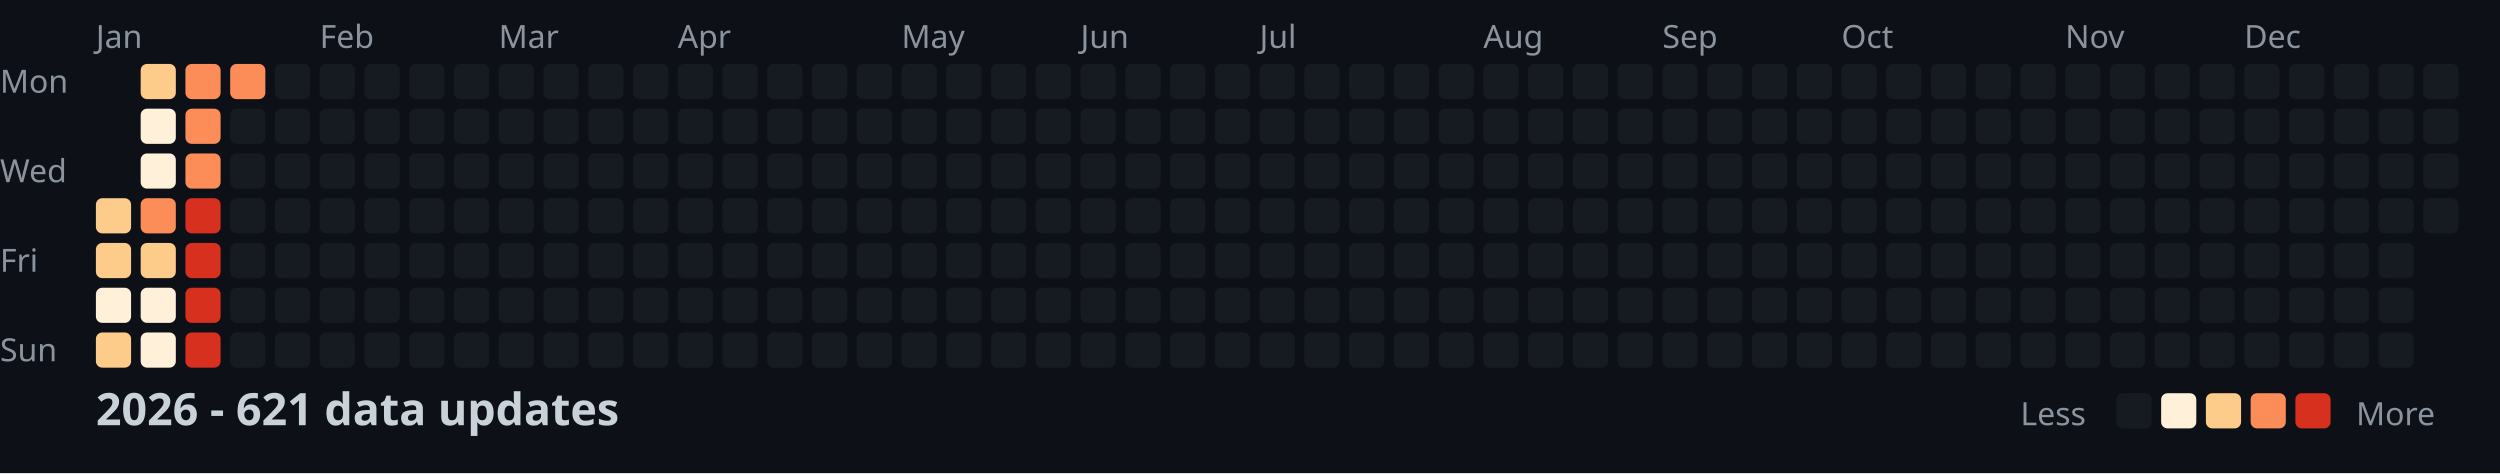
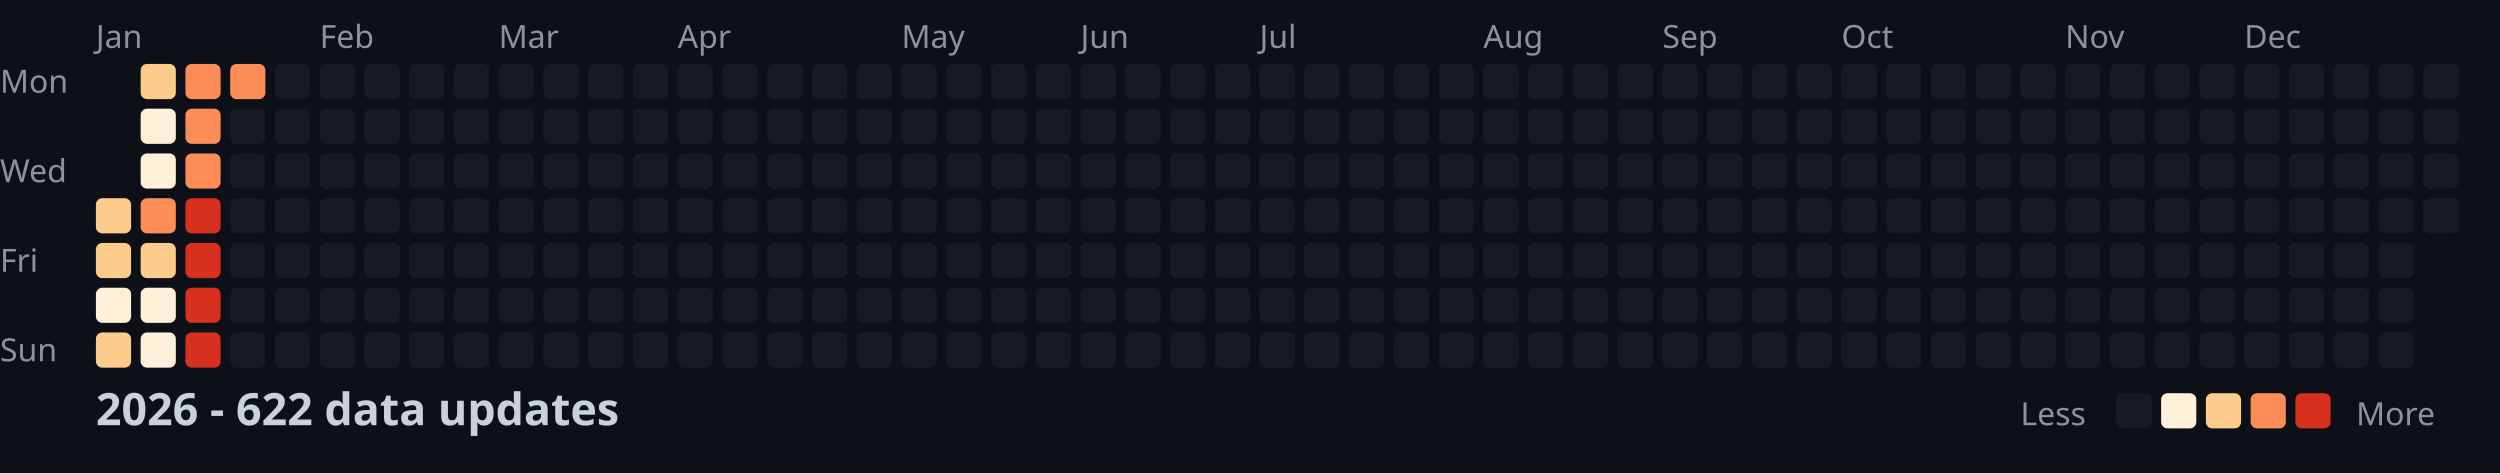
<svg xmlns="http://www.w3.org/2000/svg" width="782" height="148">
  <style>
    .month { font: 10px sans-serif; fill: #8b949e; }
    .day { font: 10px sans-serif; fill: #8b949e; }
    .title { font: bold 14px sans-serif; fill: #c9d1d9; }
    .legend { font: 10px sans-serif; fill: #8b949e; }
  </style>
  <rect width="100%" height="100%" fill="#0d1117" />
  <text x="0" y="29" class="day">Mon</text>
  <text x="0" y="57" class="day">Wed</text>
  <text x="0" y="85" class="day">Fri</text>
  <text x="0" y="113" class="day">Sun</text>
  <text x="30" y="15" class="month">Jan</text>
  <text x="100" y="15" class="month">Feb</text>
  <text x="156" y="15" class="month">Mar</text>
  <text x="212" y="15" class="month">Apr</text>
  <text x="282" y="15" class="month">May</text>
  <text x="338" y="15" class="month">Jun</text>
  <text x="394" y="15" class="month">Jul</text>
  <text x="464" y="15" class="month">Aug</text>
  <text x="520" y="15" class="month">Sep</text>
  <text x="576" y="15" class="month">Oct</text>
  <text x="646" y="15" class="month">Nov</text>
  <text x="702" y="15" class="month">Dec</text>
  <rect x="30" y="62" width="11" height="11" fill="#fdcc8a" rx="2" />
  <rect x="30" y="76" width="11" height="11" fill="#fdcc8a" rx="2" />
  <rect x="30" y="90" width="11" height="11" fill="#fef0d9" rx="2" />
  <rect x="30" y="104" width="11" height="11" fill="#fdcc8a" rx="2" />
  <rect x="44" y="20" width="11" height="11" fill="#fdcc8a" rx="2" />
  <rect x="44" y="34" width="11" height="11" fill="#fef0d9" rx="2" />
  <rect x="44" y="48" width="11" height="11" fill="#fef0d9" rx="2" />
  <rect x="44" y="62" width="11" height="11" fill="#fc8d59" rx="2" />
  <rect x="44" y="76" width="11" height="11" fill="#fdcc8a" rx="2" />
  <rect x="44" y="90" width="11" height="11" fill="#fef0d9" rx="2" />
  <rect x="44" y="104" width="11" height="11" fill="#fef0d9" rx="2" />
  <rect x="58" y="20" width="11" height="11" fill="#fc8d59" rx="2" />
  <rect x="58" y="34" width="11" height="11" fill="#fc8d59" rx="2" />
  <rect x="58" y="48" width="11" height="11" fill="#fc8d59" rx="2" />
  <rect x="58" y="62" width="11" height="11" fill="#d7301f" rx="2" />
  <rect x="58" y="76" width="11" height="11" fill="#d7301f" rx="2" />
  <rect x="58" y="90" width="11" height="11" fill="#d7301f" rx="2" />
  <rect x="58" y="104" width="11" height="11" fill="#d7301f" rx="2" />
  <rect x="72" y="20" width="11" height="11" fill="#fc8d59" rx="2" />
  <rect x="72" y="34" width="11" height="11" fill="#161b22" rx="2" />
  <rect x="72" y="48" width="11" height="11" fill="#161b22" rx="2" />
  <rect x="72" y="62" width="11" height="11" fill="#161b22" rx="2" />
  <rect x="72" y="76" width="11" height="11" fill="#161b22" rx="2" />
  <rect x="72" y="90" width="11" height="11" fill="#161b22" rx="2" />
  <rect x="72" y="104" width="11" height="11" fill="#161b22" rx="2" />
  <rect x="86" y="20" width="11" height="11" fill="#161b22" rx="2" />
  <rect x="86" y="34" width="11" height="11" fill="#161b22" rx="2" />
  <rect x="86" y="48" width="11" height="11" fill="#161b22" rx="2" />
  <rect x="86" y="62" width="11" height="11" fill="#161b22" rx="2" />
  <rect x="86" y="76" width="11" height="11" fill="#161b22" rx="2" />
  <rect x="86" y="90" width="11" height="11" fill="#161b22" rx="2" />
  <rect x="86" y="104" width="11" height="11" fill="#161b22" rx="2" />
  <rect x="100" y="20" width="11" height="11" fill="#161b22" rx="2" />
  <rect x="100" y="34" width="11" height="11" fill="#161b22" rx="2" />
  <rect x="100" y="48" width="11" height="11" fill="#161b22" rx="2" />
  <rect x="100" y="62" width="11" height="11" fill="#161b22" rx="2" />
  <rect x="100" y="76" width="11" height="11" fill="#161b22" rx="2" />
  <rect x="100" y="90" width="11" height="11" fill="#161b22" rx="2" />
  <rect x="100" y="104" width="11" height="11" fill="#161b22" rx="2" />
  <rect x="114" y="20" width="11" height="11" fill="#161b22" rx="2" />
  <rect x="114" y="34" width="11" height="11" fill="#161b22" rx="2" />
  <rect x="114" y="48" width="11" height="11" fill="#161b22" rx="2" />
  <rect x="114" y="62" width="11" height="11" fill="#161b22" rx="2" />
  <rect x="114" y="76" width="11" height="11" fill="#161b22" rx="2" />
  <rect x="114" y="90" width="11" height="11" fill="#161b22" rx="2" />
  <rect x="114" y="104" width="11" height="11" fill="#161b22" rx="2" />
  <rect x="128" y="20" width="11" height="11" fill="#161b22" rx="2" />
  <rect x="128" y="34" width="11" height="11" fill="#161b22" rx="2" />
  <rect x="128" y="48" width="11" height="11" fill="#161b22" rx="2" />
  <rect x="128" y="62" width="11" height="11" fill="#161b22" rx="2" />
  <rect x="128" y="76" width="11" height="11" fill="#161b22" rx="2" />
  <rect x="128" y="90" width="11" height="11" fill="#161b22" rx="2" />
  <rect x="128" y="104" width="11" height="11" fill="#161b22" rx="2" />
  <rect x="142" y="20" width="11" height="11" fill="#161b22" rx="2" />
  <rect x="142" y="34" width="11" height="11" fill="#161b22" rx="2" />
  <rect x="142" y="48" width="11" height="11" fill="#161b22" rx="2" />
  <rect x="142" y="62" width="11" height="11" fill="#161b22" rx="2" />
  <rect x="142" y="76" width="11" height="11" fill="#161b22" rx="2" />
  <rect x="142" y="90" width="11" height="11" fill="#161b22" rx="2" />
  <rect x="142" y="104" width="11" height="11" fill="#161b22" rx="2" />
  <rect x="156" y="20" width="11" height="11" fill="#161b22" rx="2" />
  <rect x="156" y="34" width="11" height="11" fill="#161b22" rx="2" />
  <rect x="156" y="48" width="11" height="11" fill="#161b22" rx="2" />
  <rect x="156" y="62" width="11" height="11" fill="#161b22" rx="2" />
  <rect x="156" y="76" width="11" height="11" fill="#161b22" rx="2" />
  <rect x="156" y="90" width="11" height="11" fill="#161b22" rx="2" />
  <rect x="156" y="104" width="11" height="11" fill="#161b22" rx="2" />
  <rect x="170" y="20" width="11" height="11" fill="#161b22" rx="2" />
  <rect x="170" y="34" width="11" height="11" fill="#161b22" rx="2" />
  <rect x="170" y="48" width="11" height="11" fill="#161b22" rx="2" />
  <rect x="170" y="62" width="11" height="11" fill="#161b22" rx="2" />
  <rect x="170" y="76" width="11" height="11" fill="#161b22" rx="2" />
  <rect x="170" y="90" width="11" height="11" fill="#161b22" rx="2" />
  <rect x="170" y="104" width="11" height="11" fill="#161b22" rx="2" />
  <rect x="184" y="20" width="11" height="11" fill="#161b22" rx="2" />
  <rect x="184" y="34" width="11" height="11" fill="#161b22" rx="2" />
  <rect x="184" y="48" width="11" height="11" fill="#161b22" rx="2" />
  <rect x="184" y="62" width="11" height="11" fill="#161b22" rx="2" />
  <rect x="184" y="76" width="11" height="11" fill="#161b22" rx="2" />
  <rect x="184" y="90" width="11" height="11" fill="#161b22" rx="2" />
  <rect x="184" y="104" width="11" height="11" fill="#161b22" rx="2" />
  <rect x="198" y="20" width="11" height="11" fill="#161b22" rx="2" />
  <rect x="198" y="34" width="11" height="11" fill="#161b22" rx="2" />
  <rect x="198" y="48" width="11" height="11" fill="#161b22" rx="2" />
  <rect x="198" y="62" width="11" height="11" fill="#161b22" rx="2" />
  <rect x="198" y="76" width="11" height="11" fill="#161b22" rx="2" />
  <rect x="198" y="90" width="11" height="11" fill="#161b22" rx="2" />
  <rect x="198" y="104" width="11" height="11" fill="#161b22" rx="2" />
  <rect x="212" y="20" width="11" height="11" fill="#161b22" rx="2" />
  <rect x="212" y="34" width="11" height="11" fill="#161b22" rx="2" />
  <rect x="212" y="48" width="11" height="11" fill="#161b22" rx="2" />
  <rect x="212" y="62" width="11" height="11" fill="#161b22" rx="2" />
  <rect x="212" y="76" width="11" height="11" fill="#161b22" rx="2" />
  <rect x="212" y="90" width="11" height="11" fill="#161b22" rx="2" />
  <rect x="212" y="104" width="11" height="11" fill="#161b22" rx="2" />
  <rect x="226" y="20" width="11" height="11" fill="#161b22" rx="2" />
  <rect x="226" y="34" width="11" height="11" fill="#161b22" rx="2" />
  <rect x="226" y="48" width="11" height="11" fill="#161b22" rx="2" />
  <rect x="226" y="62" width="11" height="11" fill="#161b22" rx="2" />
  <rect x="226" y="76" width="11" height="11" fill="#161b22" rx="2" />
  <rect x="226" y="90" width="11" height="11" fill="#161b22" rx="2" />
  <rect x="226" y="104" width="11" height="11" fill="#161b22" rx="2" />
  <rect x="240" y="20" width="11" height="11" fill="#161b22" rx="2" />
  <rect x="240" y="34" width="11" height="11" fill="#161b22" rx="2" />
  <rect x="240" y="48" width="11" height="11" fill="#161b22" rx="2" />
  <rect x="240" y="62" width="11" height="11" fill="#161b22" rx="2" />
  <rect x="240" y="76" width="11" height="11" fill="#161b22" rx="2" />
  <rect x="240" y="90" width="11" height="11" fill="#161b22" rx="2" />
  <rect x="240" y="104" width="11" height="11" fill="#161b22" rx="2" />
  <rect x="254" y="20" width="11" height="11" fill="#161b22" rx="2" />
  <rect x="254" y="34" width="11" height="11" fill="#161b22" rx="2" />
  <rect x="254" y="48" width="11" height="11" fill="#161b22" rx="2" />
  <rect x="254" y="62" width="11" height="11" fill="#161b22" rx="2" />
  <rect x="254" y="76" width="11" height="11" fill="#161b22" rx="2" />
  <rect x="254" y="90" width="11" height="11" fill="#161b22" rx="2" />
  <rect x="254" y="104" width="11" height="11" fill="#161b22" rx="2" />
  <rect x="268" y="20" width="11" height="11" fill="#161b22" rx="2" />
  <rect x="268" y="34" width="11" height="11" fill="#161b22" rx="2" />
  <rect x="268" y="48" width="11" height="11" fill="#161b22" rx="2" />
  <rect x="268" y="62" width="11" height="11" fill="#161b22" rx="2" />
  <rect x="268" y="76" width="11" height="11" fill="#161b22" rx="2" />
  <rect x="268" y="90" width="11" height="11" fill="#161b22" rx="2" />
  <rect x="268" y="104" width="11" height="11" fill="#161b22" rx="2" />
  <rect x="282" y="20" width="11" height="11" fill="#161b22" rx="2" />
  <rect x="282" y="34" width="11" height="11" fill="#161b22" rx="2" />
  <rect x="282" y="48" width="11" height="11" fill="#161b22" rx="2" />
  <rect x="282" y="62" width="11" height="11" fill="#161b22" rx="2" />
  <rect x="282" y="76" width="11" height="11" fill="#161b22" rx="2" />
  <rect x="282" y="90" width="11" height="11" fill="#161b22" rx="2" />
  <rect x="282" y="104" width="11" height="11" fill="#161b22" rx="2" />
  <rect x="296" y="20" width="11" height="11" fill="#161b22" rx="2" />
  <rect x="296" y="34" width="11" height="11" fill="#161b22" rx="2" />
  <rect x="296" y="48" width="11" height="11" fill="#161b22" rx="2" />
  <rect x="296" y="62" width="11" height="11" fill="#161b22" rx="2" />
  <rect x="296" y="76" width="11" height="11" fill="#161b22" rx="2" />
  <rect x="296" y="90" width="11" height="11" fill="#161b22" rx="2" />
  <rect x="296" y="104" width="11" height="11" fill="#161b22" rx="2" />
  <rect x="310" y="20" width="11" height="11" fill="#161b22" rx="2" />
  <rect x="310" y="34" width="11" height="11" fill="#161b22" rx="2" />
  <rect x="310" y="48" width="11" height="11" fill="#161b22" rx="2" />
  <rect x="310" y="62" width="11" height="11" fill="#161b22" rx="2" />
  <rect x="310" y="76" width="11" height="11" fill="#161b22" rx="2" />
  <rect x="310" y="90" width="11" height="11" fill="#161b22" rx="2" />
  <rect x="310" y="104" width="11" height="11" fill="#161b22" rx="2" />
  <rect x="324" y="20" width="11" height="11" fill="#161b22" rx="2" />
  <rect x="324" y="34" width="11" height="11" fill="#161b22" rx="2" />
  <rect x="324" y="48" width="11" height="11" fill="#161b22" rx="2" />
  <rect x="324" y="62" width="11" height="11" fill="#161b22" rx="2" />
  <rect x="324" y="76" width="11" height="11" fill="#161b22" rx="2" />
  <rect x="324" y="90" width="11" height="11" fill="#161b22" rx="2" />
  <rect x="324" y="104" width="11" height="11" fill="#161b22" rx="2" />
  <rect x="338" y="20" width="11" height="11" fill="#161b22" rx="2" />
  <rect x="338" y="34" width="11" height="11" fill="#161b22" rx="2" />
  <rect x="338" y="48" width="11" height="11" fill="#161b22" rx="2" />
  <rect x="338" y="62" width="11" height="11" fill="#161b22" rx="2" />
  <rect x="338" y="76" width="11" height="11" fill="#161b22" rx="2" />
  <rect x="338" y="90" width="11" height="11" fill="#161b22" rx="2" />
  <rect x="338" y="104" width="11" height="11" fill="#161b22" rx="2" />
  <rect x="352" y="20" width="11" height="11" fill="#161b22" rx="2" />
  <rect x="352" y="34" width="11" height="11" fill="#161b22" rx="2" />
  <rect x="352" y="48" width="11" height="11" fill="#161b22" rx="2" />
  <rect x="352" y="62" width="11" height="11" fill="#161b22" rx="2" />
  <rect x="352" y="76" width="11" height="11" fill="#161b22" rx="2" />
  <rect x="352" y="90" width="11" height="11" fill="#161b22" rx="2" />
  <rect x="352" y="104" width="11" height="11" fill="#161b22" rx="2" />
  <rect x="366" y="20" width="11" height="11" fill="#161b22" rx="2" />
  <rect x="366" y="34" width="11" height="11" fill="#161b22" rx="2" />
  <rect x="366" y="48" width="11" height="11" fill="#161b22" rx="2" />
  <rect x="366" y="62" width="11" height="11" fill="#161b22" rx="2" />
  <rect x="366" y="76" width="11" height="11" fill="#161b22" rx="2" />
  <rect x="366" y="90" width="11" height="11" fill="#161b22" rx="2" />
  <rect x="366" y="104" width="11" height="11" fill="#161b22" rx="2" />
  <rect x="380" y="20" width="11" height="11" fill="#161b22" rx="2" />
  <rect x="380" y="34" width="11" height="11" fill="#161b22" rx="2" />
  <rect x="380" y="48" width="11" height="11" fill="#161b22" rx="2" />
  <rect x="380" y="62" width="11" height="11" fill="#161b22" rx="2" />
  <rect x="380" y="76" width="11" height="11" fill="#161b22" rx="2" />
  <rect x="380" y="90" width="11" height="11" fill="#161b22" rx="2" />
  <rect x="380" y="104" width="11" height="11" fill="#161b22" rx="2" />
  <rect x="394" y="20" width="11" height="11" fill="#161b22" rx="2" />
  <rect x="394" y="34" width="11" height="11" fill="#161b22" rx="2" />
  <rect x="394" y="48" width="11" height="11" fill="#161b22" rx="2" />
  <rect x="394" y="62" width="11" height="11" fill="#161b22" rx="2" />
  <rect x="394" y="76" width="11" height="11" fill="#161b22" rx="2" />
  <rect x="394" y="90" width="11" height="11" fill="#161b22" rx="2" />
  <rect x="394" y="104" width="11" height="11" fill="#161b22" rx="2" />
  <rect x="408" y="20" width="11" height="11" fill="#161b22" rx="2" />
  <rect x="408" y="34" width="11" height="11" fill="#161b22" rx="2" />
  <rect x="408" y="48" width="11" height="11" fill="#161b22" rx="2" />
  <rect x="408" y="62" width="11" height="11" fill="#161b22" rx="2" />
  <rect x="408" y="76" width="11" height="11" fill="#161b22" rx="2" />
  <rect x="408" y="90" width="11" height="11" fill="#161b22" rx="2" />
  <rect x="408" y="104" width="11" height="11" fill="#161b22" rx="2" />
  <rect x="422" y="20" width="11" height="11" fill="#161b22" rx="2" />
  <rect x="422" y="34" width="11" height="11" fill="#161b22" rx="2" />
  <rect x="422" y="48" width="11" height="11" fill="#161b22" rx="2" />
  <rect x="422" y="62" width="11" height="11" fill="#161b22" rx="2" />
  <rect x="422" y="76" width="11" height="11" fill="#161b22" rx="2" />
  <rect x="422" y="90" width="11" height="11" fill="#161b22" rx="2" />
  <rect x="422" y="104" width="11" height="11" fill="#161b22" rx="2" />
  <rect x="436" y="20" width="11" height="11" fill="#161b22" rx="2" />
  <rect x="436" y="34" width="11" height="11" fill="#161b22" rx="2" />
  <rect x="436" y="48" width="11" height="11" fill="#161b22" rx="2" />
  <rect x="436" y="62" width="11" height="11" fill="#161b22" rx="2" />
  <rect x="436" y="76" width="11" height="11" fill="#161b22" rx="2" />
  <rect x="436" y="90" width="11" height="11" fill="#161b22" rx="2" />
  <rect x="436" y="104" width="11" height="11" fill="#161b22" rx="2" />
  <rect x="450" y="20" width="11" height="11" fill="#161b22" rx="2" />
  <rect x="450" y="34" width="11" height="11" fill="#161b22" rx="2" />
  <rect x="450" y="48" width="11" height="11" fill="#161b22" rx="2" />
  <rect x="450" y="62" width="11" height="11" fill="#161b22" rx="2" />
  <rect x="450" y="76" width="11" height="11" fill="#161b22" rx="2" />
  <rect x="450" y="90" width="11" height="11" fill="#161b22" rx="2" />
  <rect x="450" y="104" width="11" height="11" fill="#161b22" rx="2" />
  <rect x="464" y="20" width="11" height="11" fill="#161b22" rx="2" />
  <rect x="464" y="34" width="11" height="11" fill="#161b22" rx="2" />
  <rect x="464" y="48" width="11" height="11" fill="#161b22" rx="2" />
  <rect x="464" y="62" width="11" height="11" fill="#161b22" rx="2" />
  <rect x="464" y="76" width="11" height="11" fill="#161b22" rx="2" />
  <rect x="464" y="90" width="11" height="11" fill="#161b22" rx="2" />
  <rect x="464" y="104" width="11" height="11" fill="#161b22" rx="2" />
  <rect x="478" y="20" width="11" height="11" fill="#161b22" rx="2" />
  <rect x="478" y="34" width="11" height="11" fill="#161b22" rx="2" />
  <rect x="478" y="48" width="11" height="11" fill="#161b22" rx="2" />
  <rect x="478" y="62" width="11" height="11" fill="#161b22" rx="2" />
  <rect x="478" y="76" width="11" height="11" fill="#161b22" rx="2" />
  <rect x="478" y="90" width="11" height="11" fill="#161b22" rx="2" />
  <rect x="478" y="104" width="11" height="11" fill="#161b22" rx="2" />
  <rect x="492" y="20" width="11" height="11" fill="#161b22" rx="2" />
  <rect x="492" y="34" width="11" height="11" fill="#161b22" rx="2" />
  <rect x="492" y="48" width="11" height="11" fill="#161b22" rx="2" />
  <rect x="492" y="62" width="11" height="11" fill="#161b22" rx="2" />
  <rect x="492" y="76" width="11" height="11" fill="#161b22" rx="2" />
  <rect x="492" y="90" width="11" height="11" fill="#161b22" rx="2" />
  <rect x="492" y="104" width="11" height="11" fill="#161b22" rx="2" />
  <rect x="506" y="20" width="11" height="11" fill="#161b22" rx="2" />
  <rect x="506" y="34" width="11" height="11" fill="#161b22" rx="2" />
  <rect x="506" y="48" width="11" height="11" fill="#161b22" rx="2" />
  <rect x="506" y="62" width="11" height="11" fill="#161b22" rx="2" />
  <rect x="506" y="76" width="11" height="11" fill="#161b22" rx="2" />
  <rect x="506" y="90" width="11" height="11" fill="#161b22" rx="2" />
  <rect x="506" y="104" width="11" height="11" fill="#161b22" rx="2" />
  <rect x="520" y="20" width="11" height="11" fill="#161b22" rx="2" />
  <rect x="520" y="34" width="11" height="11" fill="#161b22" rx="2" />
  <rect x="520" y="48" width="11" height="11" fill="#161b22" rx="2" />
  <rect x="520" y="62" width="11" height="11" fill="#161b22" rx="2" />
  <rect x="520" y="76" width="11" height="11" fill="#161b22" rx="2" />
  <rect x="520" y="90" width="11" height="11" fill="#161b22" rx="2" />
  <rect x="520" y="104" width="11" height="11" fill="#161b22" rx="2" />
  <rect x="534" y="20" width="11" height="11" fill="#161b22" rx="2" />
  <rect x="534" y="34" width="11" height="11" fill="#161b22" rx="2" />
  <rect x="534" y="48" width="11" height="11" fill="#161b22" rx="2" />
  <rect x="534" y="62" width="11" height="11" fill="#161b22" rx="2" />
  <rect x="534" y="76" width="11" height="11" fill="#161b22" rx="2" />
  <rect x="534" y="90" width="11" height="11" fill="#161b22" rx="2" />
  <rect x="534" y="104" width="11" height="11" fill="#161b22" rx="2" />
  <rect x="548" y="20" width="11" height="11" fill="#161b22" rx="2" />
  <rect x="548" y="34" width="11" height="11" fill="#161b22" rx="2" />
  <rect x="548" y="48" width="11" height="11" fill="#161b22" rx="2" />
  <rect x="548" y="62" width="11" height="11" fill="#161b22" rx="2" />
  <rect x="548" y="76" width="11" height="11" fill="#161b22" rx="2" />
  <rect x="548" y="90" width="11" height="11" fill="#161b22" rx="2" />
  <rect x="548" y="104" width="11" height="11" fill="#161b22" rx="2" />
  <rect x="562" y="20" width="11" height="11" fill="#161b22" rx="2" />
  <rect x="562" y="34" width="11" height="11" fill="#161b22" rx="2" />
  <rect x="562" y="48" width="11" height="11" fill="#161b22" rx="2" />
  <rect x="562" y="62" width="11" height="11" fill="#161b22" rx="2" />
  <rect x="562" y="76" width="11" height="11" fill="#161b22" rx="2" />
  <rect x="562" y="90" width="11" height="11" fill="#161b22" rx="2" />
  <rect x="562" y="104" width="11" height="11" fill="#161b22" rx="2" />
  <rect x="576" y="20" width="11" height="11" fill="#161b22" rx="2" />
  <rect x="576" y="34" width="11" height="11" fill="#161b22" rx="2" />
  <rect x="576" y="48" width="11" height="11" fill="#161b22" rx="2" />
  <rect x="576" y="62" width="11" height="11" fill="#161b22" rx="2" />
  <rect x="576" y="76" width="11" height="11" fill="#161b22" rx="2" />
  <rect x="576" y="90" width="11" height="11" fill="#161b22" rx="2" />
  <rect x="576" y="104" width="11" height="11" fill="#161b22" rx="2" />
  <rect x="590" y="20" width="11" height="11" fill="#161b22" rx="2" />
  <rect x="590" y="34" width="11" height="11" fill="#161b22" rx="2" />
  <rect x="590" y="48" width="11" height="11" fill="#161b22" rx="2" />
  <rect x="590" y="62" width="11" height="11" fill="#161b22" rx="2" />
  <rect x="590" y="76" width="11" height="11" fill="#161b22" rx="2" />
  <rect x="590" y="90" width="11" height="11" fill="#161b22" rx="2" />
  <rect x="590" y="104" width="11" height="11" fill="#161b22" rx="2" />
  <rect x="604" y="20" width="11" height="11" fill="#161b22" rx="2" />
  <rect x="604" y="34" width="11" height="11" fill="#161b22" rx="2" />
  <rect x="604" y="48" width="11" height="11" fill="#161b22" rx="2" />
  <rect x="604" y="62" width="11" height="11" fill="#161b22" rx="2" />
  <rect x="604" y="76" width="11" height="11" fill="#161b22" rx="2" />
  <rect x="604" y="90" width="11" height="11" fill="#161b22" rx="2" />
  <rect x="604" y="104" width="11" height="11" fill="#161b22" rx="2" />
  <rect x="618" y="20" width="11" height="11" fill="#161b22" rx="2" />
  <rect x="618" y="34" width="11" height="11" fill="#161b22" rx="2" />
  <rect x="618" y="48" width="11" height="11" fill="#161b22" rx="2" />
  <rect x="618" y="62" width="11" height="11" fill="#161b22" rx="2" />
  <rect x="618" y="76" width="11" height="11" fill="#161b22" rx="2" />
  <rect x="618" y="90" width="11" height="11" fill="#161b22" rx="2" />
  <rect x="618" y="104" width="11" height="11" fill="#161b22" rx="2" />
  <rect x="632" y="20" width="11" height="11" fill="#161b22" rx="2" />
  <rect x="632" y="34" width="11" height="11" fill="#161b22" rx="2" />
  <rect x="632" y="48" width="11" height="11" fill="#161b22" rx="2" />
  <rect x="632" y="62" width="11" height="11" fill="#161b22" rx="2" />
  <rect x="632" y="76" width="11" height="11" fill="#161b22" rx="2" />
  <rect x="632" y="90" width="11" height="11" fill="#161b22" rx="2" />
  <rect x="632" y="104" width="11" height="11" fill="#161b22" rx="2" />
  <rect x="646" y="20" width="11" height="11" fill="#161b22" rx="2" />
  <rect x="646" y="34" width="11" height="11" fill="#161b22" rx="2" />
  <rect x="646" y="48" width="11" height="11" fill="#161b22" rx="2" />
  <rect x="646" y="62" width="11" height="11" fill="#161b22" rx="2" />
  <rect x="646" y="76" width="11" height="11" fill="#161b22" rx="2" />
  <rect x="646" y="90" width="11" height="11" fill="#161b22" rx="2" />
  <rect x="646" y="104" width="11" height="11" fill="#161b22" rx="2" />
  <rect x="660" y="20" width="11" height="11" fill="#161b22" rx="2" />
  <rect x="660" y="34" width="11" height="11" fill="#161b22" rx="2" />
  <rect x="660" y="48" width="11" height="11" fill="#161b22" rx="2" />
  <rect x="660" y="62" width="11" height="11" fill="#161b22" rx="2" />
  <rect x="660" y="76" width="11" height="11" fill="#161b22" rx="2" />
  <rect x="660" y="90" width="11" height="11" fill="#161b22" rx="2" />
  <rect x="660" y="104" width="11" height="11" fill="#161b22" rx="2" />
  <rect x="674" y="20" width="11" height="11" fill="#161b22" rx="2" />
  <rect x="674" y="34" width="11" height="11" fill="#161b22" rx="2" />
  <rect x="674" y="48" width="11" height="11" fill="#161b22" rx="2" />
  <rect x="674" y="62" width="11" height="11" fill="#161b22" rx="2" />
  <rect x="674" y="76" width="11" height="11" fill="#161b22" rx="2" />
  <rect x="674" y="90" width="11" height="11" fill="#161b22" rx="2" />
  <rect x="674" y="104" width="11" height="11" fill="#161b22" rx="2" />
  <rect x="688" y="20" width="11" height="11" fill="#161b22" rx="2" />
  <rect x="688" y="34" width="11" height="11" fill="#161b22" rx="2" />
  <rect x="688" y="48" width="11" height="11" fill="#161b22" rx="2" />
  <rect x="688" y="62" width="11" height="11" fill="#161b22" rx="2" />
  <rect x="688" y="76" width="11" height="11" fill="#161b22" rx="2" />
  <rect x="688" y="90" width="11" height="11" fill="#161b22" rx="2" />
  <rect x="688" y="104" width="11" height="11" fill="#161b22" rx="2" />
  <rect x="702" y="20" width="11" height="11" fill="#161b22" rx="2" />
  <rect x="702" y="34" width="11" height="11" fill="#161b22" rx="2" />
  <rect x="702" y="48" width="11" height="11" fill="#161b22" rx="2" />
  <rect x="702" y="62" width="11" height="11" fill="#161b22" rx="2" />
  <rect x="702" y="76" width="11" height="11" fill="#161b22" rx="2" />
  <rect x="702" y="90" width="11" height="11" fill="#161b22" rx="2" />
  <rect x="702" y="104" width="11" height="11" fill="#161b22" rx="2" />
  <rect x="716" y="20" width="11" height="11" fill="#161b22" rx="2" />
  <rect x="716" y="34" width="11" height="11" fill="#161b22" rx="2" />
  <rect x="716" y="48" width="11" height="11" fill="#161b22" rx="2" />
  <rect x="716" y="62" width="11" height="11" fill="#161b22" rx="2" />
  <rect x="716" y="76" width="11" height="11" fill="#161b22" rx="2" />
  <rect x="716" y="90" width="11" height="11" fill="#161b22" rx="2" />
  <rect x="716" y="104" width="11" height="11" fill="#161b22" rx="2" />
  <rect x="730" y="20" width="11" height="11" fill="#161b22" rx="2" />
  <rect x="730" y="34" width="11" height="11" fill="#161b22" rx="2" />
  <rect x="730" y="48" width="11" height="11" fill="#161b22" rx="2" />
  <rect x="730" y="62" width="11" height="11" fill="#161b22" rx="2" />
  <rect x="730" y="76" width="11" height="11" fill="#161b22" rx="2" />
  <rect x="730" y="90" width="11" height="11" fill="#161b22" rx="2" />
  <rect x="730" y="104" width="11" height="11" fill="#161b22" rx="2" />
  <rect x="744" y="20" width="11" height="11" fill="#161b22" rx="2" />
  <rect x="744" y="34" width="11" height="11" fill="#161b22" rx="2" />
  <rect x="744" y="48" width="11" height="11" fill="#161b22" rx="2" />
  <rect x="744" y="62" width="11" height="11" fill="#161b22" rx="2" />
  <rect x="744" y="76" width="11" height="11" fill="#161b22" rx="2" />
  <rect x="744" y="90" width="11" height="11" fill="#161b22" rx="2" />
  <rect x="744" y="104" width="11" height="11" fill="#161b22" rx="2" />
  <rect x="758" y="20" width="11" height="11" fill="#161b22" rx="2" />
  <rect x="758" y="34" width="11" height="11" fill="#161b22" rx="2" />
  <rect x="758" y="48" width="11" height="11" fill="#161b22" rx="2" />
  <rect x="758" y="62" width="11" height="11" fill="#161b22" rx="2" />
-   <text x="30" y="133" class="title">2026 - 621 data updates</text>
+   <text x="30" y="133" class="title">2026 - 622 data updates</text>
  <text x="632" y="133" class="legend">Less</text>
  <rect x="662" y="123" width="11" height="11" fill="#161b22" rx="2" />
  <rect x="676" y="123" width="11" height="11" fill="#fef0d9" rx="2" />
  <rect x="690" y="123" width="11" height="11" fill="#fdcc8a" rx="2" />
  <rect x="704" y="123" width="11" height="11" fill="#fc8d59" rx="2" />
  <rect x="718" y="123" width="11" height="11" fill="#d7301f" rx="2" />
  <text x="737" y="133" class="legend">More</text>
</svg>
